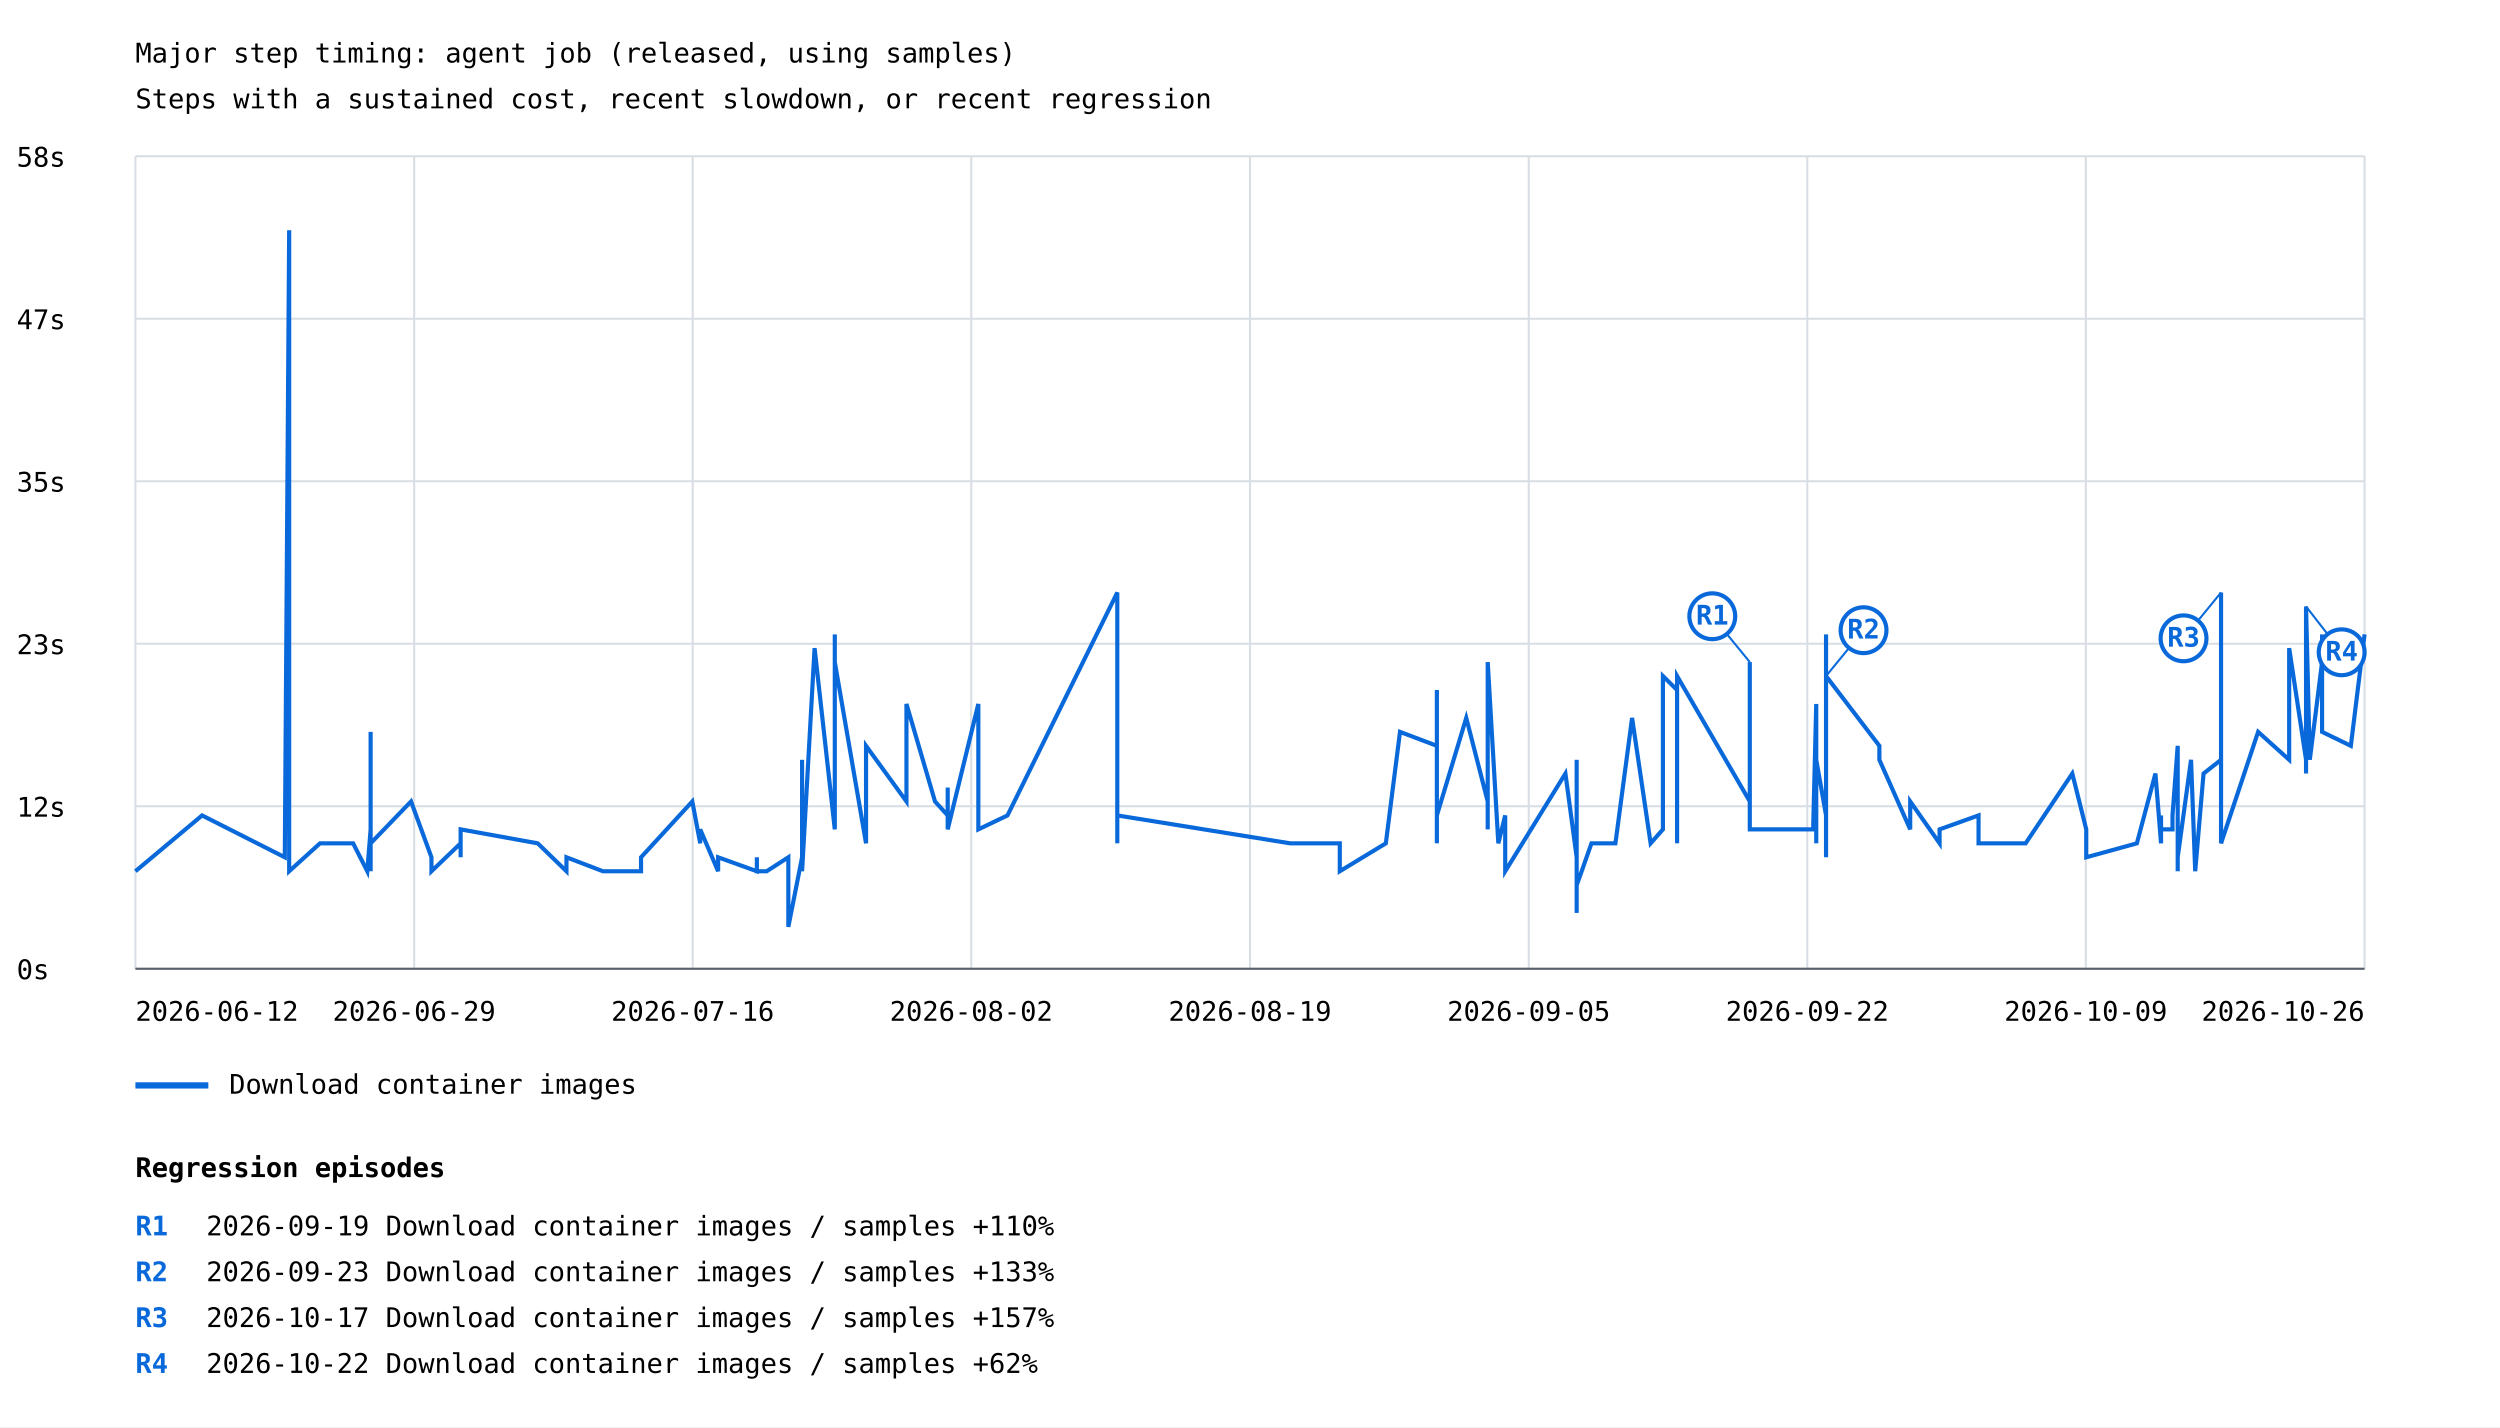
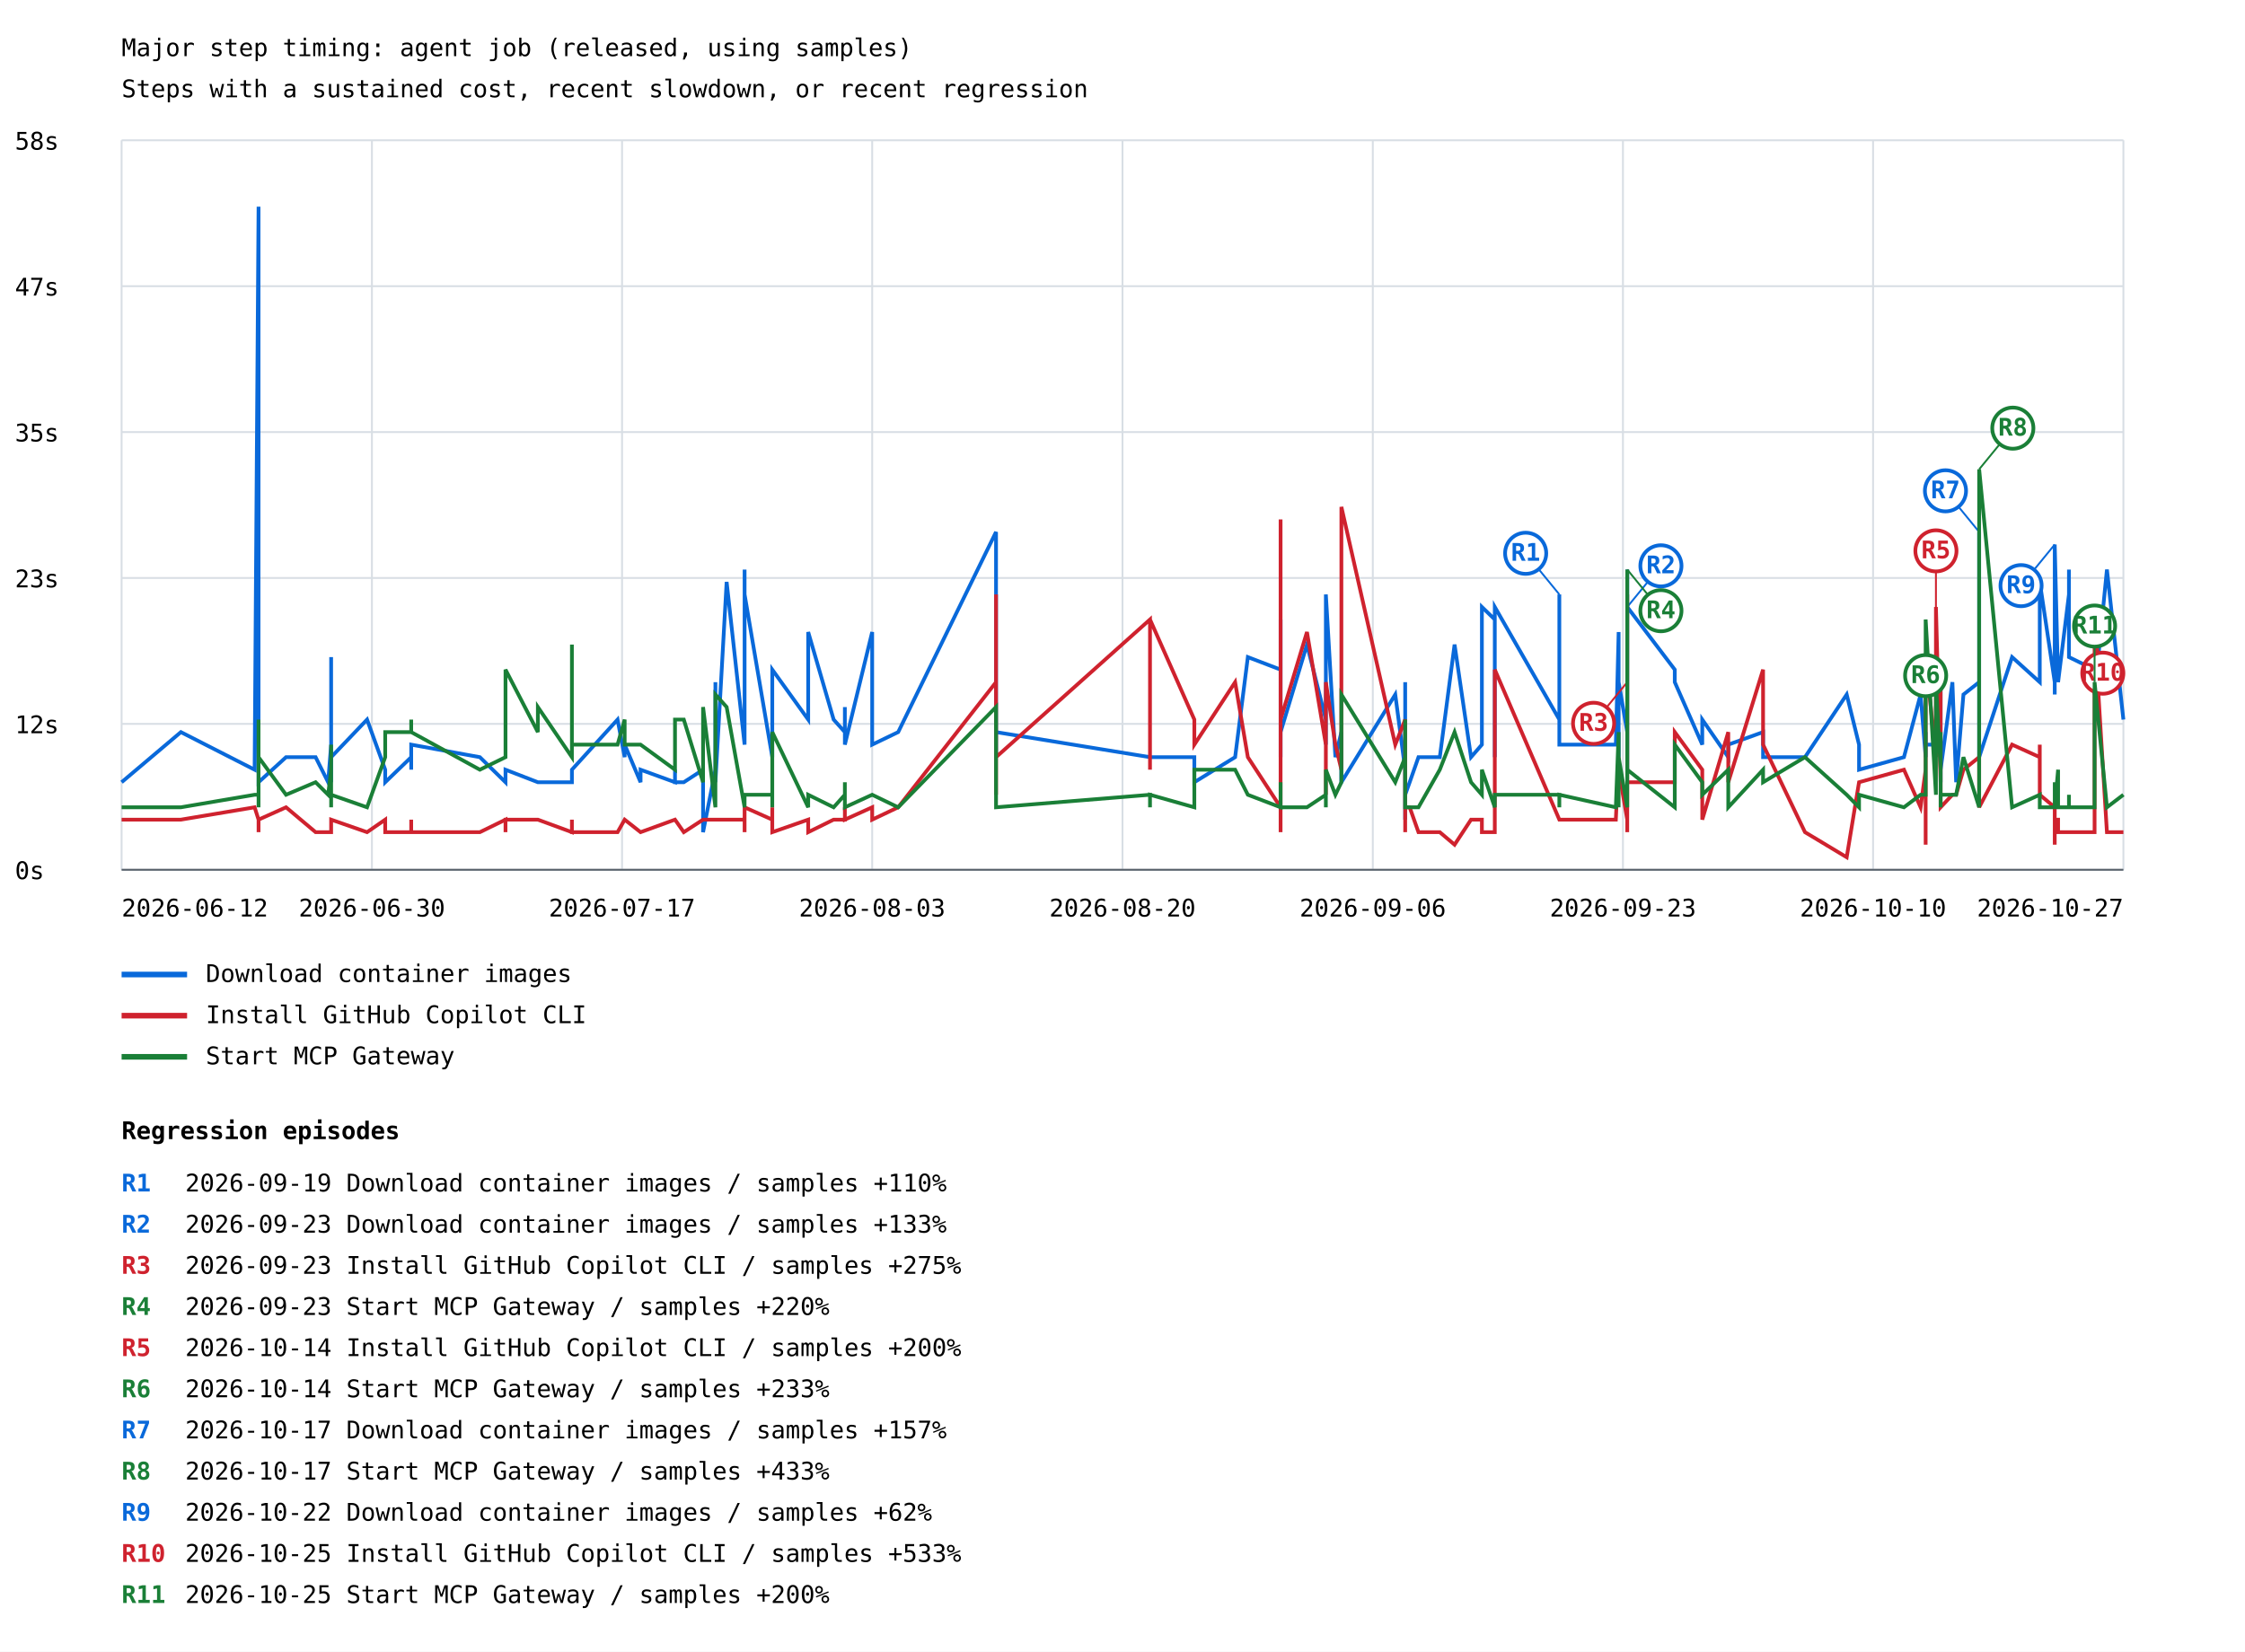
- <svg xmlns="http://www.w3.org/2000/svg" width="1200" height="685" viewBox="0 0 1200 685">
+ <svg xmlns="http://www.w3.org/2000/svg" width="1200" height="883" viewBox="0 0 1200 883">
  <rect width="100%" height="100%" fill="white" />
  <style>text{font-family:ui-monospace,monospace;font-size:13px}.axis{stroke:#57606a;stroke-width:1}.grid{stroke:#d8dee4;stroke-width:1}</style>
  <text x="65" y="30" font-size="20">Major step timing: agent job (released, using samples)</text>
  <text x="65" y="52">Steps with a sustained cost, recent slowdown, or recent regression</text>
  <line class="grid" x1="65" y1="465.0" x2="1135" y2="465.0" />
  <text x="8" y="470.0">0s</text>
  <line class="grid" x1="65" y1="387.0" x2="1135" y2="387.0" />
  <text x="8" y="392.0">12s</text>
  <line class="grid" x1="65" y1="309.0" x2="1135" y2="309.0" />
  <text x="8" y="314.0">23s</text>
  <line class="grid" x1="65" y1="231.0" x2="1135" y2="231.0" />
  <text x="8" y="236.0">35s</text>
  <line class="grid" x1="65" y1="153.0" x2="1135" y2="153.0" />
  <text x="8" y="158.0">47s</text>
  <line class="grid" x1="65" y1="75.0" x2="1135" y2="75.0" />
  <text x="8" y="80.0">58s</text>
  <line class="grid" x1="65.0" y1="75" x2="65.0" y2="465" />
  <line class="grid" x1="198.8" y1="75" x2="198.8" y2="465" />
  <line class="grid" x1="332.5" y1="75" x2="332.5" y2="465" />
  <line class="grid" x1="466.2" y1="75" x2="466.2" y2="465" />
  <line class="grid" x1="600.0" y1="75" x2="600.0" y2="465" />
  <line class="grid" x1="733.8" y1="75" x2="733.8" y2="465" />
  <line class="grid" x1="867.5" y1="75" x2="867.5" y2="465" />
  <line class="grid" x1="1001.2" y1="75" x2="1001.2" y2="465" />
  <line class="grid" x1="1135.0" y1="75" x2="1135.0" y2="465" />
-   <polyline points="65.0,418.2 97.0,391.4 136.7,411.5 138.8,110.5 138.8,378.0 138.8,404.8 138.8,418.2 138.8,411.5 138.8,378.0 138.8,418.2 153.6,404.8 169.5,404.8 176.3,418.2 177.9,398.1 177.9,351.3 177.9,411.5 177.9,411.5 177.9,411.5 177.9,411.5 177.9,398.1 177.9,404.8 177.9,418.2 177.9,404.8 177.9,398.1 177.9,404.8 177.9,404.8 177.9,418.2 177.9,411.5 177.9,404.8 177.9,411.5 177.9,404.8 177.9,411.5 177.9,391.4 177.9,404.8 197.3,384.7 207.1,411.5 207.1,418.2 221.1,404.8 221.1,411.5 221.1,404.8 221.1,398.1 258.1,404.8 271.9,418.2 271.9,411.5 271.9,411.5 289.4,418.2 289.4,418.2 307.7,418.2 307.7,411.5 307.7,411.5 332.3,384.7 336.1,404.8 336.1,398.1 344.7,418.2 344.7,411.5 363.3,418.2 363.3,411.5 363.3,418.2 368.0,418.2 378.4,411.5 378.4,444.9 385.0,411.5 385.0,364.7 385.0,411.5 385.0,411.5 385.0,418.2 391.0,311.1 400.7,398.1 400.7,304.5 400.7,391.4 400.7,317.8 415.7,404.8 415.7,384.7 415.7,398.1 415.7,371.3 415.7,391.4 415.7,398.1 415.7,398.1 415.7,358.0 435.1,384.7 435.1,337.9 448.8,384.7 454.9,391.4 454.9,378.0 454.9,398.1 469.6,337.9 469.6,398.1 483.6,391.4 536.3,284.4 536.3,398.1 536.3,398.1 536.3,398.1 536.3,398.1 536.3,404.8 536.3,398.1 536.3,391.4 619.3,404.8 619.3,404.8 619.3,404.8 643.1,404.8 643.1,418.2 665.2,404.8 672.0,351.3 689.7,358.0 689.7,331.2 689.7,404.8 689.7,337.9 689.7,391.4 703.8,344.6 714.1,384.7 714.1,398.1 714.1,391.4 714.1,398.1 714.1,317.8 719.2,404.8 722.5,391.4 722.5,418.2 751.4,371.3 756.8,411.5 756.8,424.9 756.8,438.2 756.8,431.6 756.8,431.6 756.8,438.2 756.8,438.2 756.8,431.6 756.8,424.9 756.8,371.3 756.8,424.9 756.8,364.7 756.8,424.9 759.2,418.2 763.9,404.8 775.4,404.8 783.4,344.6 792.3,404.8 798.2,398.1 798.2,324.5 805.0,331.2 805.0,404.8 805.0,398.1 805.0,398.1 805.0,391.4 805.0,324.5 839.9,384.7 839.9,317.8 839.9,391.4 839.9,398.1 870.3,398.1 871.8,337.9 871.8,404.8 871.8,364.7 876.5,391.4 876.5,398.1 876.5,337.9 876.5,364.7 876.5,404.8 876.5,404.8 876.5,391.4 876.5,304.5 876.5,358.0 876.5,411.5 876.5,411.5 876.5,404.8 876.5,404.8 876.5,404.8 876.5,344.6 876.5,411.5 876.5,404.8 876.5,391.4 876.5,391.4 876.5,324.5 902.1,358.0 902.1,364.7 916.9,398.1 916.9,384.7 931.0,404.8 931.0,398.1 949.7,391.4 949.7,404.8 949.7,404.8 972.3,404.8 994.7,371.3 1001.4,398.1 1001.4,411.5 1025.7,404.8 1034.6,371.3 1037.3,404.8 1037.3,391.4 1037.3,398.1 1042.8,398.1 1042.8,391.4 1045.3,358.0 1045.3,398.1 1045.3,411.5 1045.3,411.5 1045.3,364.7 1045.3,418.2 1045.3,378.0 1045.3,411.5 1051.7,364.7 1053.7,418.2 1057.7,371.3 1066.1,364.7 1066.1,284.4 1066.1,404.8 1083.9,351.3 1098.8,364.7 1098.8,331.2 1098.8,311.1 1106.9,364.7 1106.9,331.2 1106.9,371.3 1106.9,291.1 1108.7,364.7 1108.7,364.7 1114.6,317.8 1114.6,304.5 1114.6,351.3 1128.4,358.0 1128.4,358.0 1135.0,304.5" fill="none" stroke="#0969da" stroke-width="2" />
-   <line x1="839.9" y1="317.8" x2="821.9" y2="295.8" stroke="#0969da" stroke-width="1" />
-   <circle cx="821.9" cy="295.8" r="11" fill="white" stroke="#0969da" stroke-width="2" />
-   <text x="821.9" y="299.8" fill="#0969da" font-size="10" font-weight="bold" text-anchor="middle">R1</text>
-   <line x1="876.5" y1="324.5" x2="894.5" y2="302.5" stroke="#0969da" stroke-width="1" />
-   <circle cx="894.5" cy="302.5" r="11" fill="white" stroke="#0969da" stroke-width="2" />
-   <text x="894.5" y="306.5" fill="#0969da" font-size="10" font-weight="bold" text-anchor="middle">R2</text>
-   <line x1="1066.1" y1="284.4" x2="1048.1" y2="306.4" stroke="#0969da" stroke-width="1" />
-   <circle cx="1048.1" cy="306.4" r="11" fill="white" stroke="#0969da" stroke-width="2" />
-   <text x="1048.1" y="310.4" fill="#0969da" font-size="10" font-weight="bold" text-anchor="middle">R3</text>
-   <line x1="1106.9" y1="291.1" x2="1124.0" y2="313.1" stroke="#0969da" stroke-width="1" />
-   <circle cx="1124.0" cy="313.1" r="11" fill="white" stroke="#0969da" stroke-width="2" />
-   <text x="1124.0" y="317.1" fill="#0969da" font-size="10" font-weight="bold" text-anchor="middle">R4</text>
+   <polyline points="65.0,418.2 96.7,391.4 136.1,411.5 138.2,110.5 138.2,378.0 138.2,404.8 138.2,418.2 138.2,411.5 138.2,378.0 138.2,418.2 152.9,404.8 168.7,404.8 175.4,418.2 177.0,398.1 177.0,351.3 177.0,411.5 177.0,411.5 177.0,411.5 177.0,411.5 177.0,398.1 177.0,404.8 177.0,418.2 177.0,404.8 177.0,398.1 177.0,404.8 177.0,404.8 177.0,418.2 177.0,411.5 177.0,404.8 177.0,411.5 177.0,404.8 177.0,411.5 177.0,391.4 177.0,404.8 196.2,384.7 205.9,411.5 205.9,418.2 219.8,404.8 219.8,411.5 219.8,404.8 219.8,398.1 256.5,404.8 270.2,418.2 270.2,411.5 270.2,411.5 287.5,418.2 287.5,418.2 305.7,418.2 305.7,411.5 305.7,411.5 330.1,384.7 333.9,404.8 333.9,398.1 342.4,418.2 342.4,411.5 360.8,418.2 360.8,411.5 360.8,418.2 365.5,418.2 375.8,411.5 375.8,444.9 382.4,411.5 382.4,364.7 382.4,411.5 382.4,411.5 382.4,418.2 388.4,311.1 398.0,398.1 398.0,304.5 398.0,391.4 398.0,317.8 412.8,404.8 412.8,384.7 412.8,398.1 412.8,371.3 412.8,391.4 412.8,398.1 412.8,398.1 412.8,358.0 432.0,384.7 432.0,337.9 445.6,384.7 451.6,391.4 451.6,378.0 451.6,398.1 466.2,337.9 466.2,398.1 480.1,391.4 532.4,284.4 532.4,398.1 532.4,398.1 532.4,398.1 532.4,398.1 532.4,404.8 532.4,398.1 532.4,391.4 614.7,404.8 614.7,404.8 614.7,404.8 638.4,404.8 638.4,418.2 660.2,404.8 667.0,351.3 684.5,358.0 684.5,331.2 684.5,404.8 684.5,337.9 684.5,391.4 698.6,344.6 708.7,384.7 708.7,398.1 708.7,391.4 708.7,398.1 708.7,317.8 713.8,404.8 717.0,391.4 717.0,418.2 745.8,371.3 751.1,411.5 751.1,424.9 751.1,438.2 751.1,431.6 751.1,431.6 751.1,438.2 751.1,438.2 751.1,431.6 751.1,424.9 751.1,371.3 751.1,424.9 751.1,364.7 751.1,424.9 753.5,418.2 758.2,404.8 769.6,404.8 777.5,344.6 786.3,404.8 792.1,398.1 792.1,324.5 799.0,331.2 799.0,404.8 799.0,398.1 799.0,398.1 799.0,391.4 799.0,324.5 833.5,384.7 833.5,317.8 833.5,391.4 833.5,398.1 863.7,398.1 865.2,337.9 865.2,404.8 865.2,364.7 869.8,391.4 869.8,398.1 869.8,337.9 869.8,364.7 869.8,404.8 869.8,404.8 869.8,391.4 869.8,304.5 869.8,358.0 869.8,411.5 869.8,411.5 869.8,404.8 869.8,404.8 869.8,404.8 869.8,344.6 869.8,411.5 869.8,404.8 869.8,391.4 869.8,391.4 869.8,324.5 895.2,358.0 895.2,364.7 909.9,398.1 909.9,384.7 923.8,404.8 923.8,398.1 942.4,391.4 942.4,404.8 942.4,404.8 964.8,404.8 987.1,371.3 993.7,398.1 993.7,411.5 1017.7,404.8 1026.6,371.3 1029.3,404.8 1029.3,391.4 1029.3,398.1 1034.8,398.1 1034.8,391.4 1037.3,358.0 1037.3,398.1 1037.3,411.5 1037.3,411.5 1037.3,364.7 1037.3,418.2 1037.3,378.0 1037.3,411.5 1043.6,364.7 1045.6,418.2 1049.5,371.3 1057.9,364.7 1057.9,284.4 1057.9,404.8 1075.5,351.3 1090.3,364.7 1090.3,331.2 1090.3,311.1 1098.3,364.7 1098.3,331.2 1098.3,371.3 1098.3,291.1 1100.1,364.7 1100.1,364.7 1105.9,317.8 1105.9,304.5 1105.9,351.3 1119.6,358.0 1119.6,358.0 1119.6,371.3 1126.2,304.5 1135.0,384.7" fill="none" stroke="#0969da" stroke-width="2" />
+   <line x1="833.5" y1="317.8" x2="815.5" y2="295.8" stroke="#0969da" stroke-width="1" />
+   <circle cx="815.5" cy="295.8" r="11" fill="white" stroke="#0969da" stroke-width="2" />
+   <text x="815.5" y="299.8" fill="#0969da" font-size="10" font-weight="bold" text-anchor="middle">R1</text>
+   <line x1="869.8" y1="324.5" x2="887.8" y2="302.5" stroke="#0969da" stroke-width="1" />
+   <circle cx="887.8" cy="302.5" r="11" fill="white" stroke="#0969da" stroke-width="2" />
+   <text x="887.8" y="306.5" fill="#0969da" font-size="10" font-weight="bold" text-anchor="middle">R2</text>
+   <line x1="1057.9" y1="284.4" x2="1039.9" y2="262.4" stroke="#0969da" stroke-width="1" />
+   <circle cx="1039.9" cy="262.4" r="11" fill="white" stroke="#0969da" stroke-width="2" />
+   <text x="1039.9" y="266.4" fill="#0969da" font-size="10" font-weight="bold" text-anchor="middle">R7</text>
+   <line x1="1098.3" y1="291.1" x2="1080.3" y2="313.1" stroke="#0969da" stroke-width="1" />
+   <circle cx="1080.3" cy="313.1" r="11" fill="white" stroke="#0969da" stroke-width="2" />
+   <text x="1080.3" y="317.1" fill="#0969da" font-size="10" font-weight="bold" text-anchor="middle">R9</text>
  <line x1="65" y1="521" x2="100" y2="521" stroke="#0969da" stroke-width="3" />
  <text x="110" y="525">Download container images</text>
+   <polyline points="65.0,438.2 96.7,438.2 136.1,431.6 138.2,438.2 138.2,444.9 138.2,438.2 138.2,438.2 138.2,438.2 138.2,444.9 138.2,438.2 152.9,431.6 168.7,444.9 175.4,444.9 177.0,444.9 177.0,444.9 177.0,444.9 177.0,444.9 177.0,444.9 177.0,444.9 177.0,444.9 177.0,444.9 177.0,438.2 177.0,444.9 177.0,444.9 177.0,444.9 177.0,438.2 177.0,444.9 177.0,444.9 177.0,444.9 177.0,444.9 177.0,438.2 177.0,444.9 177.0,438.2 177.0,438.2 196.2,444.9 205.9,438.2 205.9,444.9 219.8,444.9 219.8,438.2 219.8,444.9 219.8,444.9 256.5,444.9 270.2,438.2 270.2,444.9 270.2,438.2 287.5,438.2 287.5,438.2 305.7,444.9 305.7,438.2 305.7,444.9 330.1,444.9 333.9,438.2 333.9,438.2 342.4,444.9 342.4,444.9 360.8,438.2 360.8,438.2 360.8,438.2 365.5,444.9 375.8,438.2 375.8,438.2 382.4,438.2 382.4,438.2 382.4,438.2 382.4,438.2 382.4,438.2 388.4,438.2 398.0,438.2 398.0,444.9 398.0,438.2 398.0,431.6 412.8,438.2 412.8,438.2 412.8,431.6 412.8,431.6 412.8,438.2 412.8,438.2 412.8,438.2 412.8,444.9 432.0,438.2 432.0,444.9 445.6,438.2 451.6,438.2 451.6,431.6 451.6,438.2 466.2,431.6 466.2,438.2 480.1,431.6 532.4,364.7 532.4,411.5 532.4,424.9 532.4,398.1 532.4,398.1 532.4,404.8 532.4,317.8 532.4,404.8 614.7,331.2 614.7,411.5 614.7,331.2 638.4,384.7 638.4,398.1 660.2,364.7 667.0,404.8 684.5,431.6 684.5,444.9 684.5,277.7 684.5,371.3 684.5,384.7 698.6,337.9 708.7,398.1 708.7,411.5 708.7,424.9 708.7,411.5 708.7,364.7 713.8,398.1 717.0,411.5 717.0,271.0 745.8,398.1 751.1,384.7 751.1,438.2 751.1,438.2 751.1,438.2 751.1,438.2 751.1,438.2 751.1,438.2 751.1,438.2 751.1,438.2 751.1,438.2 751.1,438.2 751.1,444.9 751.1,431.6 753.5,431.6 758.2,444.9 769.6,444.9 777.5,451.6 786.3,438.2 792.1,438.2 792.1,444.9 799.0,444.9 799.0,438.2 799.0,438.2 799.0,444.9 799.0,438.2 799.0,358.0 833.5,438.2 833.5,438.2 833.5,438.2 833.5,438.2 863.7,438.2 865.2,404.8 865.2,411.5 865.2,411.5 869.8,438.2 869.8,411.5 869.8,364.7 869.8,371.3 869.8,364.7 869.8,384.7 869.8,438.2 869.8,444.9 869.8,391.4 869.8,398.1 869.8,418.2 869.8,438.2 869.8,411.5 869.8,391.4 869.8,424.9 869.8,317.8 869.8,404.8 869.8,424.9 869.8,404.8 869.8,418.2 895.2,418.2 895.2,391.4 909.9,411.5 909.9,438.2 923.8,391.4 923.8,418.2 942.4,358.0 942.4,398.1 942.4,398.1 964.8,444.9 987.1,458.3 993.7,418.2 993.7,418.2 1017.7,411.5 1026.6,431.6 1029.3,411.5 1029.3,451.6 1029.3,351.3 1034.8,404.8 1034.8,324.5 1037.3,418.2 1037.3,418.2 1037.3,411.5 1037.3,411.5 1037.3,418.2 1037.3,418.2 1037.3,364.7 1037.3,431.6 1043.6,424.9 1045.6,424.9 1049.5,411.5 1057.9,404.8 1057.9,411.5 1057.9,431.6 1075.5,398.1 1090.3,404.8 1090.3,398.1 1090.3,424.9 1098.3,431.6 1098.3,451.6 1098.3,444.9 1098.3,438.2 1100.1,438.2 1100.1,444.9 1105.9,444.9 1105.9,444.9 1105.9,444.9 1119.6,444.9 1119.6,444.9 1119.6,337.9 1126.2,444.9 1135.0,444.9" fill="none" stroke="#cf222e" stroke-width="2" />
+   <line x1="869.8" y1="364.7" x2="851.8" y2="386.7" stroke="#cf222e" stroke-width="1" />
+   <circle cx="851.8" cy="386.7" r="11" fill="white" stroke="#cf222e" stroke-width="2" />
+   <text x="851.8" y="390.7" fill="#cf222e" font-size="10" font-weight="bold" text-anchor="middle">R3</text>
+   <line x1="1034.8" y1="324.5" x2="1034.8" y2="294.5" stroke="#cf222e" stroke-width="1" />
+   <circle cx="1034.8" cy="294.5" r="11" fill="white" stroke="#cf222e" stroke-width="2" />
+   <text x="1034.8" y="298.5" fill="#cf222e" font-size="10" font-weight="bold" text-anchor="middle">R5</text>
+   <line x1="1119.6" y1="337.9" x2="1124.0" y2="359.9" stroke="#cf222e" stroke-width="1" />
+   <circle cx="1124.0" cy="359.9" r="11" fill="white" stroke="#cf222e" stroke-width="2" />
+   <text x="1124.0" y="363.9" fill="#cf222e" font-size="10" font-weight="bold" text-anchor="middle">R10</text>
+   <line x1="65" y1="543" x2="100" y2="543" stroke="#cf222e" stroke-width="3" />
+   <text x="110" y="547">Install GitHub Copilot CLI</text>
+   <polyline points="65.0,431.6 96.7,431.6 136.1,424.9 138.2,424.9 138.2,431.6 138.2,431.6 138.2,384.7 138.2,398.1 138.2,404.8 138.2,404.8 152.9,424.9 168.7,418.2 175.4,424.9 177.0,411.5 177.0,418.2 177.0,404.8 177.0,398.1 177.0,418.2 177.0,418.2 177.0,431.6 177.0,398.1 177.0,418.2 177.0,418.2 177.0,418.2 177.0,418.2 177.0,411.5 177.0,431.6 177.0,418.2 177.0,411.5 177.0,418.2 177.0,418.2 177.0,404.8 177.0,411.5 177.0,424.9 196.2,431.6 205.9,404.8 205.9,391.4 219.8,391.4 219.8,391.4 219.8,384.7 219.8,391.4 256.5,411.5 270.2,404.8 270.2,391.4 270.2,358.0 287.5,391.4 287.5,378.0 305.7,404.8 305.7,344.6 305.7,398.1 330.1,398.1 333.9,384.7 333.9,398.1 342.4,398.1 342.4,398.1 360.8,411.5 360.8,404.8 360.8,384.7 365.5,384.7 375.8,418.2 375.8,378.0 382.4,431.6 382.4,418.2 382.4,384.7 382.4,391.4 382.4,371.3 388.4,378.0 398.0,431.6 398.0,431.6 398.0,431.6 398.0,424.9 412.8,424.9 412.8,424.9 412.8,431.6 412.8,431.6 412.8,431.6 412.8,424.9 412.8,431.6 412.8,391.4 432.0,431.6 432.0,424.9 445.6,431.6 451.6,424.9 451.6,418.2 451.6,431.6 466.2,424.9 466.2,424.9 480.1,431.6 532.4,378.0 532.4,411.5 532.4,404.8 532.4,411.5 532.4,424.9 532.4,431.6 532.4,431.6 532.4,431.6 614.7,424.9 614.7,431.6 614.7,424.9 638.4,431.6 638.4,411.5 660.2,411.5 667.0,424.9 684.5,431.6 684.5,431.6 684.5,431.6 684.5,418.2 684.5,431.6 698.6,431.6 708.7,424.9 708.7,424.9 708.7,431.6 708.7,424.9 708.7,411.5 713.8,424.9 717.0,418.2 717.0,371.3 745.8,418.2 751.1,404.8 751.1,411.5 751.1,418.2 751.1,418.2 751.1,411.5 751.1,424.9 751.1,404.8 751.1,411.5 751.1,404.8 751.1,384.7 751.1,411.5 751.1,418.2 751.1,431.6 753.5,431.6 758.2,431.6 769.6,411.5 777.5,391.4 786.3,418.2 792.1,424.9 792.1,411.5 799.0,431.6 799.0,431.6 799.0,431.6 799.0,424.9 799.0,424.9 799.0,424.9 833.5,424.9 833.5,431.6 833.5,424.9 833.5,424.9 863.7,431.6 865.2,391.4 865.2,431.6 865.2,404.8 869.8,431.6 869.8,404.8 869.8,364.7 869.8,364.7 869.8,304.5 869.8,391.4 869.8,378.0 869.8,384.7 869.8,404.8 869.8,398.1 869.8,431.6 869.8,411.5 869.8,431.6 869.8,431.6 869.8,431.6 869.8,418.2 869.8,431.6 869.8,431.6 869.8,431.6 869.8,411.5 895.2,431.6 895.2,398.1 909.9,418.2 909.9,424.9 923.8,411.5 923.8,431.6 942.4,411.5 942.4,418.2 942.4,418.2 964.8,404.8 987.1,424.9 993.7,431.6 993.7,424.9 1017.7,431.6 1026.6,424.9 1029.3,424.9 1029.3,424.9 1029.3,331.2 1034.8,424.9 1034.8,364.7 1037.3,411.5 1037.3,391.4 1037.3,418.2 1037.3,411.5 1037.3,418.2 1037.3,418.2 1037.3,431.6 1037.3,424.9 1043.6,424.9 1045.6,424.9 1049.5,404.8 1057.9,431.6 1057.9,424.9 1057.9,250.9 1075.5,431.6 1090.3,424.9 1090.3,424.9 1090.3,431.6 1098.3,431.6 1098.3,431.6 1098.3,418.2 1098.3,431.6 1100.1,411.5 1100.1,431.6 1105.9,431.6 1105.9,424.9 1105.9,431.6 1119.6,431.6 1119.6,431.6 1119.6,364.7 1126.2,431.6 1135.0,424.9" fill="none" stroke="#1a7f37" stroke-width="2" />
+   <line x1="869.8" y1="304.5" x2="887.8" y2="326.5" stroke="#1a7f37" stroke-width="1" />
+   <circle cx="887.8" cy="326.5" r="11" fill="white" stroke="#1a7f37" stroke-width="2" />
+   <text x="887.8" y="330.5" fill="#1a7f37" font-size="10" font-weight="bold" text-anchor="middle">R4</text>
+   <line x1="1029.3" y1="331.2" x2="1029.3" y2="361.2" stroke="#1a7f37" stroke-width="1" />
+   <circle cx="1029.3" cy="361.2" r="11" fill="white" stroke="#1a7f37" stroke-width="2" />
+   <text x="1029.3" y="365.2" fill="#1a7f37" font-size="10" font-weight="bold" text-anchor="middle">R6</text>
+   <line x1="1057.9" y1="250.9" x2="1075.9" y2="228.9" stroke="#1a7f37" stroke-width="1" />
+   <circle cx="1075.9" cy="228.9" r="11" fill="white" stroke="#1a7f37" stroke-width="2" />
+   <text x="1075.9" y="232.9" fill="#1a7f37" font-size="10" font-weight="bold" text-anchor="middle">R8</text>
+   <line x1="1119.6" y1="364.7" x2="1119.6" y2="334.7" stroke="#1a7f37" stroke-width="1" />
+   <circle cx="1119.6" cy="334.7" r="11" fill="white" stroke="#1a7f37" stroke-width="2" />
+   <text x="1119.6" y="338.7" fill="#1a7f37" font-size="10" font-weight="bold" text-anchor="middle">R11</text>
+   <line x1="65" y1="565" x2="100" y2="565" stroke="#1a7f37" stroke-width="3" />
+   <text x="110" y="569">Start MCP Gateway</text>
  <text x="65.0" y="490" text-anchor="start">2026-06-12</text>
-   <text x="198.8" y="490" text-anchor="middle">2026-06-29</text>
-   <text x="332.5" y="490" text-anchor="middle">2026-07-16</text>
-   <text x="466.2" y="490" text-anchor="middle">2026-08-02</text>
-   <text x="600.0" y="490" text-anchor="middle">2026-08-19</text>
-   <text x="733.8" y="490" text-anchor="middle">2026-09-05</text>
-   <text x="867.5" y="490" text-anchor="middle">2026-09-22</text>
-   <text x="1001.2" y="490" text-anchor="middle">2026-10-09</text>
-   <text x="1135.0" y="490" text-anchor="end">2026-10-26</text>
+   <text x="198.8" y="490" text-anchor="middle">2026-06-30</text>
+   <text x="332.5" y="490" text-anchor="middle">2026-07-17</text>
+   <text x="466.2" y="490" text-anchor="middle">2026-08-03</text>
+   <text x="600.0" y="490" text-anchor="middle">2026-08-20</text>
+   <text x="733.8" y="490" text-anchor="middle">2026-09-06</text>
+   <text x="867.5" y="490" text-anchor="middle">2026-09-23</text>
+   <text x="1001.2" y="490" text-anchor="middle">2026-10-10</text>
+   <text x="1135.0" y="490" text-anchor="end">2026-10-27</text>
  <line class="axis" x1="65" y1="465" x2="1135" y2="465" />
-   <text x="65" y="565" font-size="16" font-weight="bold">Regression episodes</text>
-   <text x="65" y="593" fill="#0969da" font-weight="bold">R1</text>
-   <text x="99" y="593">2026-09-19  Download container images / samples  +110%</text>
-   <text x="65" y="615" fill="#0969da" font-weight="bold">R2</text>
-   <text x="99" y="615">2026-09-23  Download container images / samples  +133%</text>
-   <text x="65" y="637" fill="#0969da" font-weight="bold">R3</text>
-   <text x="99" y="637">2026-10-17  Download container images / samples  +157%</text>
-   <text x="65" y="659" fill="#0969da" font-weight="bold">R4</text>
-   <text x="99" y="659">2026-10-22  Download container images / samples  +62%</text>
+   <text x="65" y="609" font-size="16" font-weight="bold">Regression episodes</text>
+   <text x="65" y="637" fill="#0969da" font-weight="bold">R1</text>
+   <text x="99" y="637">2026-09-19  Download container images / samples  +110%</text>
+   <text x="65" y="659" fill="#0969da" font-weight="bold">R2</text>
+   <text x="99" y="659">2026-09-23  Download container images / samples  +133%</text>
+   <text x="65" y="681" fill="#cf222e" font-weight="bold">R3</text>
+   <text x="99" y="681">2026-09-23  Install GitHub Copilot CLI / samples  +275%</text>
+   <text x="65" y="703" fill="#1a7f37" font-weight="bold">R4</text>
+   <text x="99" y="703">2026-09-23  Start MCP Gateway / samples  +220%</text>
+   <text x="65" y="725" fill="#cf222e" font-weight="bold">R5</text>
+   <text x="99" y="725">2026-10-14  Install GitHub Copilot CLI / samples  +200%</text>
+   <text x="65" y="747" fill="#1a7f37" font-weight="bold">R6</text>
+   <text x="99" y="747">2026-10-14  Start MCP Gateway / samples  +233%</text>
+   <text x="65" y="769" fill="#0969da" font-weight="bold">R7</text>
+   <text x="99" y="769">2026-10-17  Download container images / samples  +157%</text>
+   <text x="65" y="791" fill="#1a7f37" font-weight="bold">R8</text>
+   <text x="99" y="791">2026-10-17  Start MCP Gateway / samples  +433%</text>
+   <text x="65" y="813" fill="#0969da" font-weight="bold">R9</text>
+   <text x="99" y="813">2026-10-22  Download container images / samples  +62%</text>
+   <text x="65" y="835" fill="#cf222e" font-weight="bold">R10</text>
+   <text x="99" y="835">2026-10-25  Install GitHub Copilot CLI / samples  +533%</text>
+   <text x="65" y="857" fill="#1a7f37" font-weight="bold">R11</text>
+   <text x="99" y="857">2026-10-25  Start MCP Gateway / samples  +200%</text>
</svg>
